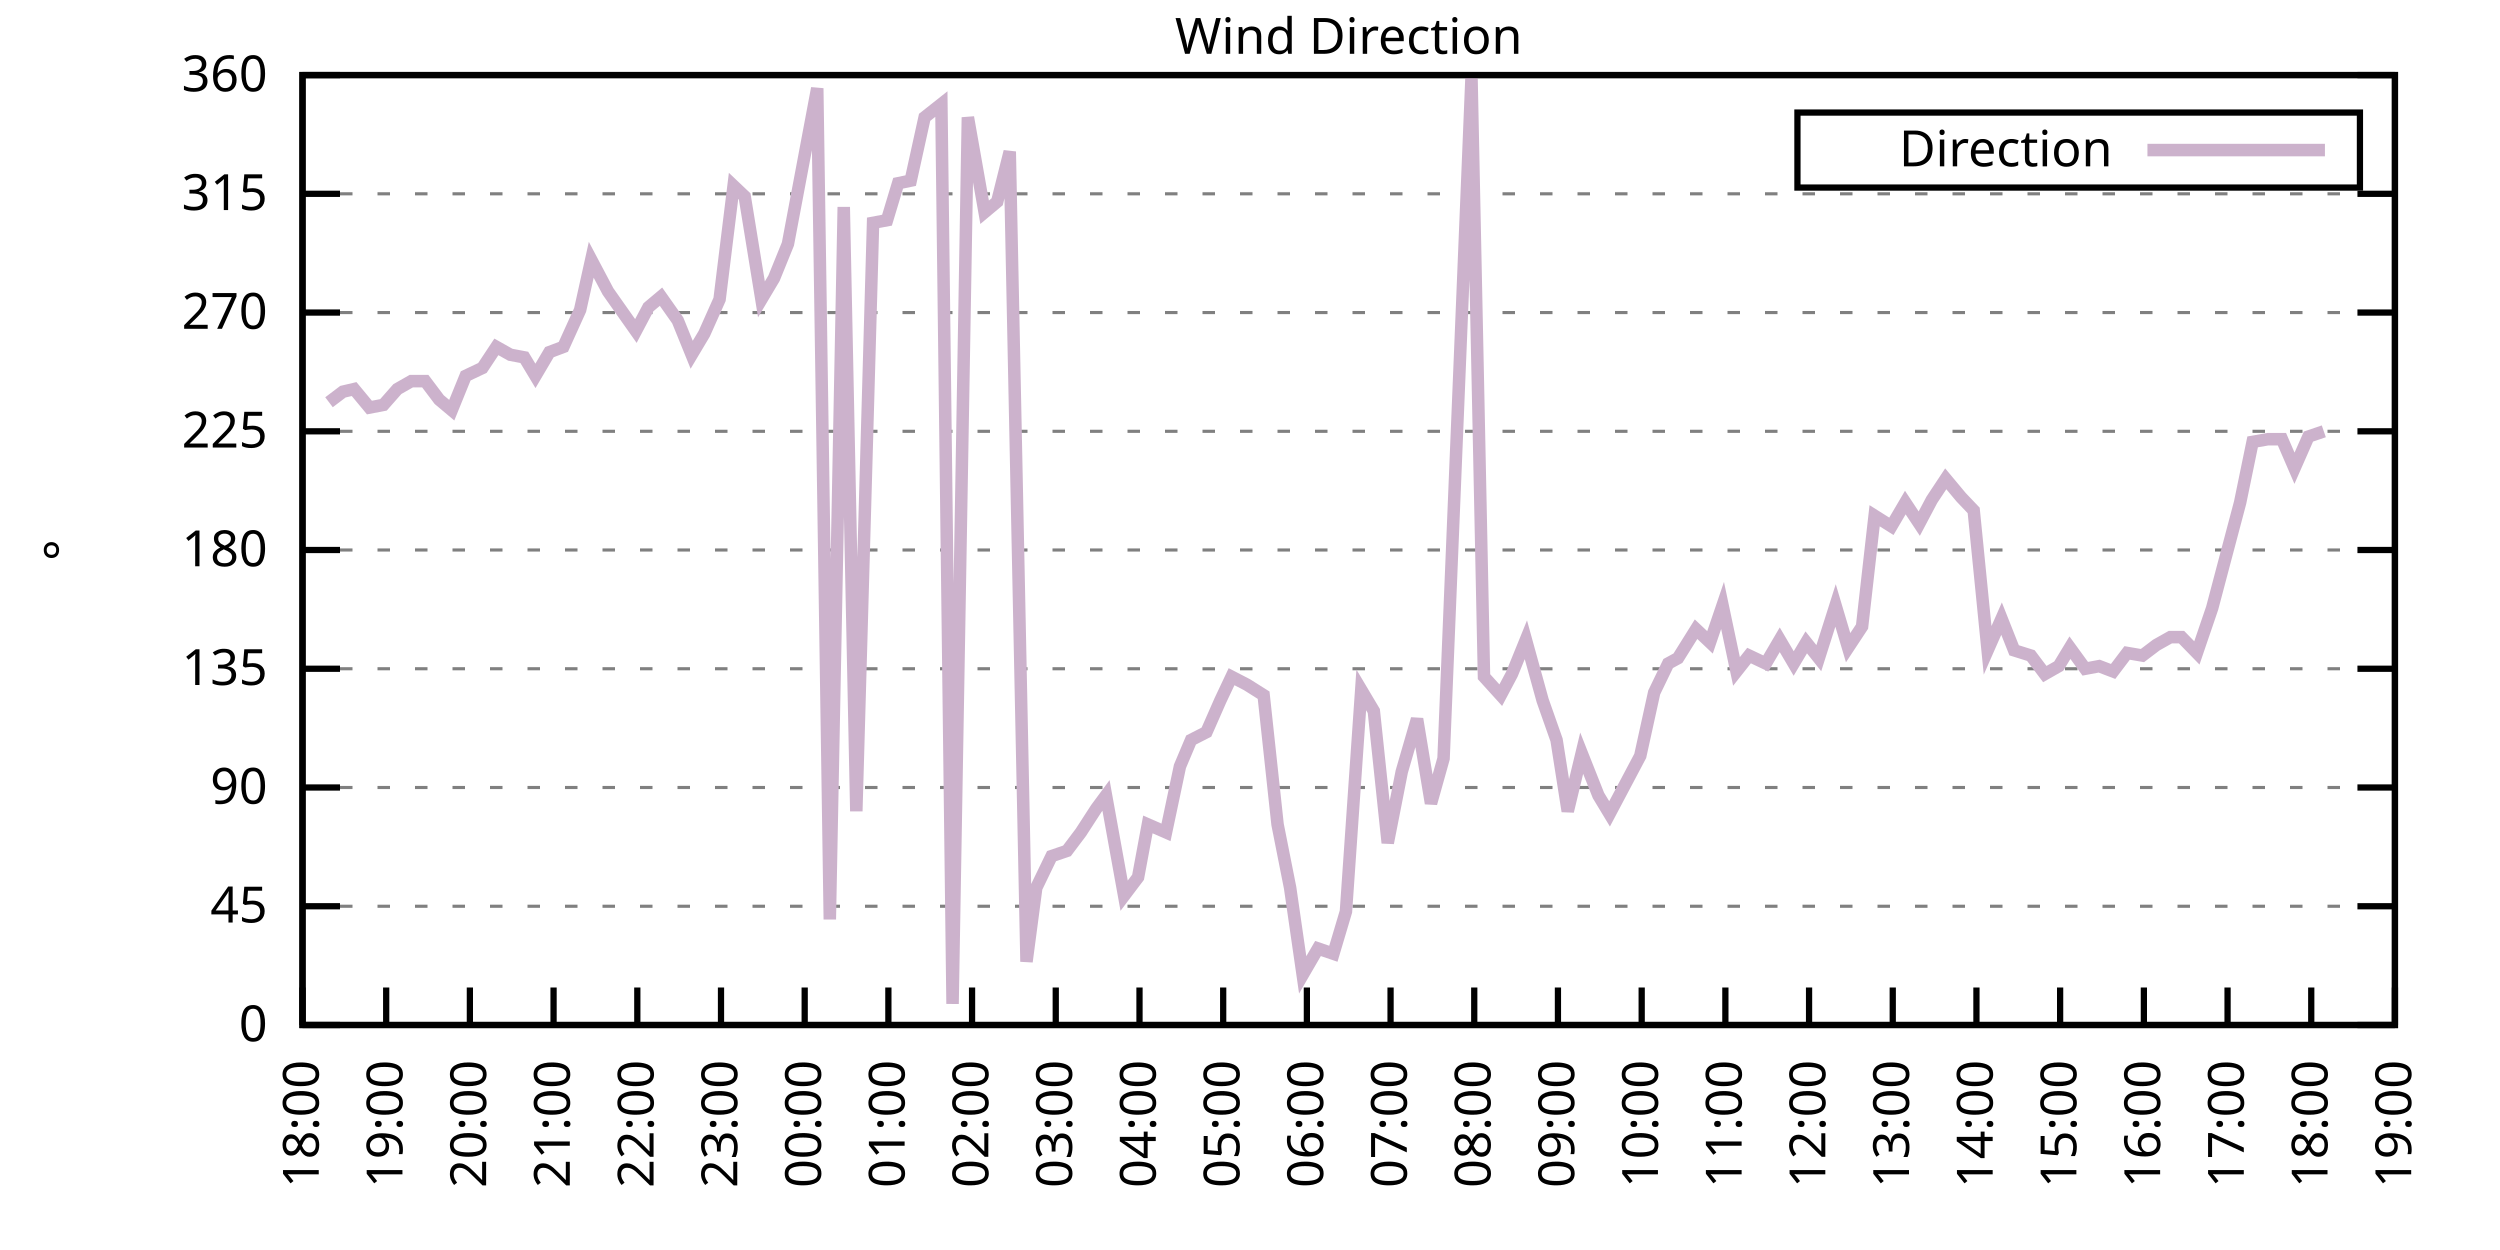
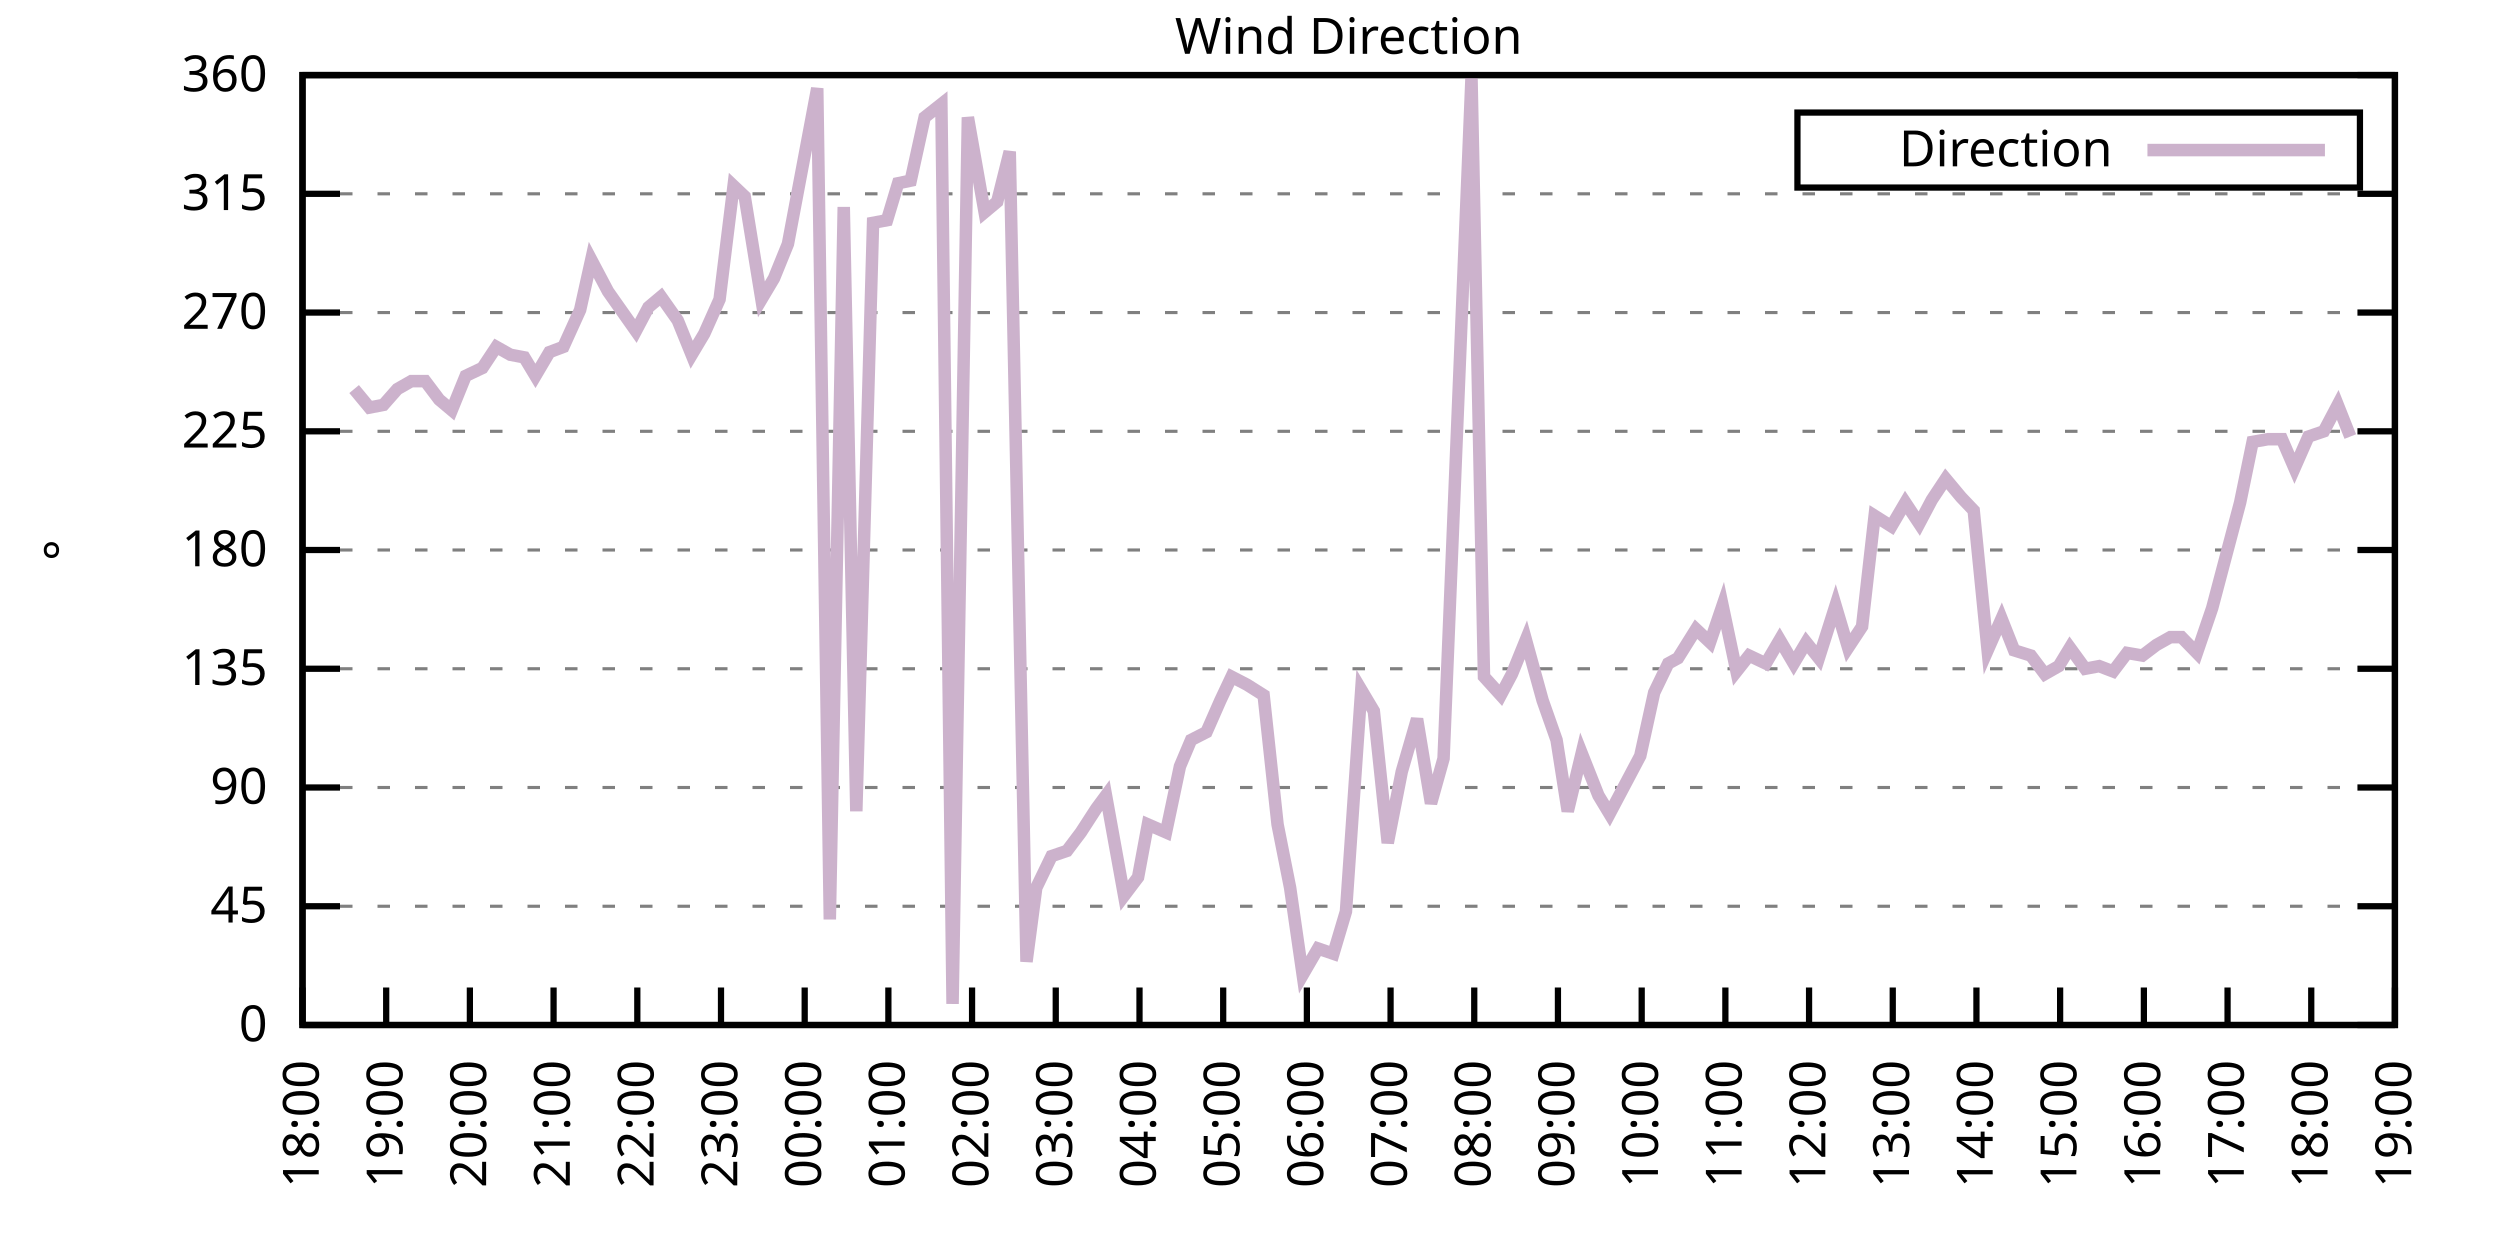
<svg xmlns="http://www.w3.org/2000/svg" xmlns:xlink="http://www.w3.org/1999/xlink" width="400" height="200" viewBox="0 0 400 200">
  <g id="gnuplot_canvas">
    <rect x="0" y="0" width="400" height="200" fill="none" />
    <defs>
      <circle id="gpDot" r="0.5" stroke-width="0.5" stroke="currentColor" />
      <path id="gpPt0" stroke-width="0.333" stroke="currentColor" d="M-1,0 h2 M0,-1 v2" />
      <path id="gpPt1" stroke-width="0.333" stroke="currentColor" d="M-1,-1 L1,1 M1,-1 L-1,1" />
      <path id="gpPt2" stroke-width="0.333" stroke="currentColor" d="M-1,0 L1,0 M0,-1 L0,1 M-1,-1 L1,1 M-1,1 L1,-1" />
      <rect id="gpPt3" stroke-width="0.333" stroke="currentColor" x="-1" y="-1" width="2" height="2" />
      <rect id="gpPt4" stroke-width="0.333" stroke="currentColor" fill="currentColor" x="-1" y="-1" width="2" height="2" />
      <circle id="gpPt5" stroke-width="0.333" stroke="currentColor" cx="0" cy="0" r="1" />
      <use xlink:href="#gpPt5" id="gpPt6" fill="currentColor" stroke="none" />
      <path id="gpPt7" stroke-width="0.333" stroke="currentColor" d="M0,-1.33 L-1.33,0.67 L1.33,0.67 z" />
      <use xlink:href="#gpPt7" id="gpPt8" fill="currentColor" stroke="none" />
      <use xlink:href="#gpPt7" id="gpPt9" stroke="currentColor" transform="rotate(180)" />
      <use xlink:href="#gpPt9" id="gpPt10" fill="currentColor" stroke="none" />
      <use xlink:href="#gpPt3" id="gpPt11" stroke="currentColor" transform="rotate(45)" />
      <use xlink:href="#gpPt11" id="gpPt12" fill="currentColor" stroke="none" />
      <path id="gpPt13" stroke-width="0.333" stroke="currentColor" d="M0,1.330 L1.265,0.411 L0.782,-1.067 L-0.782,-1.076 L-1.265,0.411 z" />
      <use xlink:href="#gpPt13" id="gpPt14" fill="currentColor" stroke="none" />
      <filter id="textbox" filterUnits="objectBoundingBox" x="0" y="0" height="1" width="1">
        <feFlood flood-color="white" flood-opacity="1" result="bgnd" />
        <feComposite in="SourceGraphic" in2="bgnd" operator="atop" />
      </filter>
      <filter id="greybox" filterUnits="objectBoundingBox" x="0" y="0" height="1" width="1">
        <feFlood flood-color="lightgrey" flood-opacity="1" result="grey" />
        <feComposite in="SourceGraphic" in2="grey" operator="atop" />
      </filter>
    </defs>
    <g fill="none" color="white" stroke="currentColor" stroke-width="1.00" stroke-linecap="butt" stroke-linejoin="miter">
</g>
    <g fill="none" color="black" stroke="currentColor" stroke-width="1.00" stroke-linecap="butt" stroke-linejoin="miter">
      <g stroke="none" shape-rendering="crispEdges">
        <polygon fill="rgb(255, 255, 255)" points="48.40,164.00 383.18,164.00 383.18,12.02 48.40,12.02 " />
      </g>
    </g>
    <g fill="none" color="black" stroke="currentColor" stroke-width="1.00" stroke-linecap="butt" stroke-linejoin="miter">
</g>
    <g fill="none" color="black" stroke="black" stroke-width="0.50" stroke-linecap="butt" stroke-linejoin="miter">
</g>
    <g fill="none" color="gray" stroke="currentColor" stroke-width="0.50" stroke-linecap="butt" stroke-linejoin="miter">
      <path stroke="gray" stroke-dasharray="2,4" class="gridline" d="M48.40,164.00 L383.19,164.00  " />
    </g>
    <g fill="none" color="gray" stroke="gray" stroke-width="1.00" stroke-linecap="butt" stroke-linejoin="miter">
</g>
    <g fill="none" color="black" stroke="currentColor" stroke-width="1.00" stroke-linecap="butt" stroke-linejoin="miter">
      <path stroke="black" d="M48.40,164.00 L54.40,164.00 M383.19,164.00 L377.19,164.00  " />
      <g transform="translate(42.80,166.60)" stroke="none" fill="black" font-family="Sans" font-size="8.00" text-anchor="end">
        <text>
          <tspan font-family="Sans"> 0</tspan>
        </text>
      </g>
    </g>
    <g fill="none" color="black" stroke="currentColor" stroke-width="1.00" stroke-linecap="butt" stroke-linejoin="miter">
</g>
    <g fill="none" color="black" stroke="black" stroke-width="0.50" stroke-linecap="butt" stroke-linejoin="miter">
</g>
    <g fill="none" color="gray" stroke="currentColor" stroke-width="0.50" stroke-linecap="butt" stroke-linejoin="miter">
      <path stroke="gray" stroke-dasharray="2,4" class="gridline" d="M48.40,145.00 L383.19,145.00  " />
    </g>
    <g fill="none" color="gray" stroke="gray" stroke-width="1.00" stroke-linecap="butt" stroke-linejoin="miter">
</g>
    <g fill="none" color="black" stroke="currentColor" stroke-width="1.00" stroke-linecap="butt" stroke-linejoin="miter">
      <path stroke="black" d="M48.40,145.00 L54.40,145.00 M383.19,145.00 L377.19,145.00  " />
      <g transform="translate(42.80,147.60)" stroke="none" fill="black" font-family="Sans" font-size="8.00" text-anchor="end">
        <text>
          <tspan font-family="Sans"> 45</tspan>
        </text>
      </g>
    </g>
    <g fill="none" color="black" stroke="currentColor" stroke-width="1.00" stroke-linecap="butt" stroke-linejoin="miter">
</g>
    <g fill="none" color="black" stroke="black" stroke-width="0.50" stroke-linecap="butt" stroke-linejoin="miter">
</g>
    <g fill="none" color="gray" stroke="currentColor" stroke-width="0.50" stroke-linecap="butt" stroke-linejoin="miter">
      <path stroke="gray" stroke-dasharray="2,4" class="gridline" d="M48.40,126.00 L383.19,126.00  " />
    </g>
    <g fill="none" color="gray" stroke="gray" stroke-width="1.00" stroke-linecap="butt" stroke-linejoin="miter">
</g>
    <g fill="none" color="black" stroke="currentColor" stroke-width="1.00" stroke-linecap="butt" stroke-linejoin="miter">
      <path stroke="black" d="M48.40,126.00 L54.40,126.00 M383.19,126.00 L377.19,126.00  " />
      <g transform="translate(42.80,128.60)" stroke="none" fill="black" font-family="Sans" font-size="8.00" text-anchor="end">
        <text>
          <tspan font-family="Sans"> 90</tspan>
        </text>
      </g>
    </g>
    <g fill="none" color="black" stroke="currentColor" stroke-width="1.00" stroke-linecap="butt" stroke-linejoin="miter">
</g>
    <g fill="none" color="black" stroke="black" stroke-width="0.50" stroke-linecap="butt" stroke-linejoin="miter">
</g>
    <g fill="none" color="gray" stroke="currentColor" stroke-width="0.50" stroke-linecap="butt" stroke-linejoin="miter">
      <path stroke="gray" stroke-dasharray="2,4" class="gridline" d="M48.40,107.00 L383.19,107.00  " />
    </g>
    <g fill="none" color="gray" stroke="gray" stroke-width="1.00" stroke-linecap="butt" stroke-linejoin="miter">
</g>
    <g fill="none" color="black" stroke="currentColor" stroke-width="1.00" stroke-linecap="butt" stroke-linejoin="miter">
      <path stroke="black" d="M48.40,107.00 L54.40,107.00 M383.19,107.00 L377.19,107.00  " />
      <g transform="translate(42.80,109.60)" stroke="none" fill="black" font-family="Sans" font-size="8.00" text-anchor="end">
        <text>
          <tspan font-family="Sans"> 135</tspan>
        </text>
      </g>
    </g>
    <g fill="none" color="black" stroke="currentColor" stroke-width="1.00" stroke-linecap="butt" stroke-linejoin="miter">
</g>
    <g fill="none" color="black" stroke="black" stroke-width="0.50" stroke-linecap="butt" stroke-linejoin="miter">
</g>
    <g fill="none" color="gray" stroke="currentColor" stroke-width="0.50" stroke-linecap="butt" stroke-linejoin="miter">
      <path stroke="gray" stroke-dasharray="2,4" class="gridline" d="M48.40,88.00 L383.19,88.00  " />
    </g>
    <g fill="none" color="gray" stroke="gray" stroke-width="1.00" stroke-linecap="butt" stroke-linejoin="miter">
</g>
    <g fill="none" color="black" stroke="currentColor" stroke-width="1.00" stroke-linecap="butt" stroke-linejoin="miter">
      <path stroke="black" d="M48.40,88.00 L54.40,88.00 M383.19,88.00 L377.19,88.00  " />
      <g transform="translate(42.80,90.60)" stroke="none" fill="black" font-family="Sans" font-size="8.00" text-anchor="end">
        <text>
          <tspan font-family="Sans"> 180</tspan>
        </text>
      </g>
    </g>
    <g fill="none" color="black" stroke="currentColor" stroke-width="1.00" stroke-linecap="butt" stroke-linejoin="miter">
</g>
    <g fill="none" color="black" stroke="black" stroke-width="0.50" stroke-linecap="butt" stroke-linejoin="miter">
</g>
    <g fill="none" color="gray" stroke="currentColor" stroke-width="0.50" stroke-linecap="butt" stroke-linejoin="miter">
      <path stroke="gray" stroke-dasharray="2,4" class="gridline" d="M48.40,69.01 L383.19,69.01  " />
    </g>
    <g fill="none" color="gray" stroke="gray" stroke-width="1.00" stroke-linecap="butt" stroke-linejoin="miter">
</g>
    <g fill="none" color="black" stroke="currentColor" stroke-width="1.00" stroke-linecap="butt" stroke-linejoin="miter">
      <path stroke="black" d="M48.40,69.01 L54.40,69.01 M383.19,69.01 L377.19,69.01  " />
      <g transform="translate(42.80,71.61)" stroke="none" fill="black" font-family="Sans" font-size="8.00" text-anchor="end">
        <text>
          <tspan font-family="Sans"> 225</tspan>
        </text>
      </g>
    </g>
    <g fill="none" color="black" stroke="currentColor" stroke-width="1.00" stroke-linecap="butt" stroke-linejoin="miter">
</g>
    <g fill="none" color="black" stroke="black" stroke-width="0.50" stroke-linecap="butt" stroke-linejoin="miter">
</g>
    <g fill="none" color="gray" stroke="currentColor" stroke-width="0.50" stroke-linecap="butt" stroke-linejoin="miter">
      <path stroke="gray" stroke-dasharray="2,4" class="gridline" d="M48.40,50.01 L383.19,50.01  " />
    </g>
    <g fill="none" color="gray" stroke="gray" stroke-width="1.00" stroke-linecap="butt" stroke-linejoin="miter">
</g>
    <g fill="none" color="black" stroke="currentColor" stroke-width="1.00" stroke-linecap="butt" stroke-linejoin="miter">
      <path stroke="black" d="M48.40,50.01 L54.40,50.01 M383.19,50.01 L377.19,50.01  " />
      <g transform="translate(42.80,52.61)" stroke="none" fill="black" font-family="Sans" font-size="8.00" text-anchor="end">
        <text>
          <tspan font-family="Sans"> 270</tspan>
        </text>
      </g>
    </g>
    <g fill="none" color="black" stroke="currentColor" stroke-width="1.00" stroke-linecap="butt" stroke-linejoin="miter">
</g>
    <g fill="none" color="black" stroke="black" stroke-width="0.50" stroke-linecap="butt" stroke-linejoin="miter">
</g>
    <g fill="none" color="gray" stroke="currentColor" stroke-width="0.50" stroke-linecap="butt" stroke-linejoin="miter">
      <path stroke="gray" stroke-dasharray="2,4" class="gridline" d="M48.40,31.01 L383.19,31.01  " />
    </g>
    <g fill="none" color="gray" stroke="gray" stroke-width="1.00" stroke-linecap="butt" stroke-linejoin="miter">
</g>
    <g fill="none" color="black" stroke="currentColor" stroke-width="1.00" stroke-linecap="butt" stroke-linejoin="miter">
      <path stroke="black" d="M48.40,31.01 L54.40,31.01 M383.19,31.01 L377.19,31.01  " />
      <g transform="translate(42.80,33.61)" stroke="none" fill="black" font-family="Sans" font-size="8.00" text-anchor="end">
        <text>
          <tspan font-family="Sans"> 315</tspan>
        </text>
      </g>
    </g>
    <g fill="none" color="black" stroke="currentColor" stroke-width="1.00" stroke-linecap="butt" stroke-linejoin="miter">
</g>
    <g fill="none" color="black" stroke="black" stroke-width="0.50" stroke-linecap="butt" stroke-linejoin="miter">
</g>
    <g fill="none" color="gray" stroke="currentColor" stroke-width="0.50" stroke-linecap="butt" stroke-linejoin="miter">
      <path stroke="gray" stroke-dasharray="2,4" class="gridline" d="M48.40,12.01 L383.19,12.01  " />
    </g>
    <g fill="none" color="gray" stroke="gray" stroke-width="1.00" stroke-linecap="butt" stroke-linejoin="miter">
</g>
    <g fill="none" color="black" stroke="currentColor" stroke-width="1.00" stroke-linecap="butt" stroke-linejoin="miter">
      <path stroke="black" d="M48.40,12.01 L54.40,12.01 M383.19,12.01 L377.19,12.01  " />
      <g transform="translate(42.80,14.61)" stroke="none" fill="black" font-family="Sans" font-size="8.00" text-anchor="end">
        <text>
          <tspan font-family="Sans"> 360</tspan>
        </text>
      </g>
    </g>
    <g fill="none" color="black" stroke="currentColor" stroke-width="1.00" stroke-linecap="butt" stroke-linejoin="miter">
      <path stroke="black" d="M48.40,164.00 L48.40,158.00  " />
      <g transform="translate(51.00,169.60) rotate(270.00)" stroke="none" fill="black" font-family="Sans" font-size="8.00" text-anchor="end">
        <text>
          <tspan font-family="Sans">18:00</tspan>
        </text>
      </g>
    </g>
    <g fill="none" color="black" stroke="currentColor" stroke-width="1.00" stroke-linecap="butt" stroke-linejoin="miter">
      <path stroke="black" d="M61.79,164.00 L61.79,158.00  " />
      <g transform="translate(64.39,169.60) rotate(270.00)" stroke="none" fill="black" font-family="Sans" font-size="8.00" text-anchor="end">
        <text>
          <tspan font-family="Sans">19:00</tspan>
        </text>
      </g>
    </g>
    <g fill="none" color="black" stroke="currentColor" stroke-width="1.00" stroke-linecap="butt" stroke-linejoin="miter">
      <path stroke="black" d="M75.18,164.00 L75.18,158.00  " />
      <g transform="translate(77.78,169.60) rotate(270.00)" stroke="none" fill="black" font-family="Sans" font-size="8.00" text-anchor="end">
        <text>
          <tspan font-family="Sans">20:00</tspan>
        </text>
      </g>
    </g>
    <g fill="none" color="black" stroke="currentColor" stroke-width="1.00" stroke-linecap="butt" stroke-linejoin="miter">
      <path stroke="black" d="M88.57,164.00 L88.57,158.00  " />
      <g transform="translate(91.17,169.60) rotate(270.00)" stroke="none" fill="black" font-family="Sans" font-size="8.00" text-anchor="end">
        <text>
          <tspan font-family="Sans">21:00</tspan>
        </text>
      </g>
    </g>
    <g fill="none" color="black" stroke="currentColor" stroke-width="1.00" stroke-linecap="butt" stroke-linejoin="miter">
      <path stroke="black" d="M101.97,164.00 L101.97,158.00  " />
      <g transform="translate(104.57,169.60) rotate(270.00)" stroke="none" fill="black" font-family="Sans" font-size="8.00" text-anchor="end">
        <text>
          <tspan font-family="Sans">22:00</tspan>
        </text>
      </g>
    </g>
    <g fill="none" color="black" stroke="currentColor" stroke-width="1.00" stroke-linecap="butt" stroke-linejoin="miter">
      <path stroke="black" d="M115.36,164.00 L115.36,158.00  " />
      <g transform="translate(117.96,169.60) rotate(270.00)" stroke="none" fill="black" font-family="Sans" font-size="8.00" text-anchor="end">
        <text>
          <tspan font-family="Sans">23:00</tspan>
        </text>
      </g>
    </g>
    <g fill="none" color="black" stroke="currentColor" stroke-width="1.00" stroke-linecap="butt" stroke-linejoin="miter">
      <path stroke="black" d="M128.75,164.00 L128.75,158.00  " />
      <g transform="translate(131.35,169.60) rotate(270.00)" stroke="none" fill="black" font-family="Sans" font-size="8.00" text-anchor="end">
        <text>
          <tspan font-family="Sans">00:00</tspan>
        </text>
      </g>
    </g>
    <g fill="none" color="black" stroke="currentColor" stroke-width="1.00" stroke-linecap="butt" stroke-linejoin="miter">
      <path stroke="black" d="M142.14,164.00 L142.14,158.00  " />
      <g transform="translate(144.74,169.60) rotate(270.00)" stroke="none" fill="black" font-family="Sans" font-size="8.00" text-anchor="end">
        <text>
          <tspan font-family="Sans">01:00</tspan>
        </text>
      </g>
    </g>
    <g fill="none" color="black" stroke="currentColor" stroke-width="1.00" stroke-linecap="butt" stroke-linejoin="miter">
      <path stroke="black" d="M155.53,164.00 L155.53,158.00  " />
      <g transform="translate(158.13,169.60) rotate(270.00)" stroke="none" fill="black" font-family="Sans" font-size="8.00" text-anchor="end">
        <text>
          <tspan font-family="Sans">02:00</tspan>
        </text>
      </g>
    </g>
    <g fill="none" color="black" stroke="currentColor" stroke-width="1.00" stroke-linecap="butt" stroke-linejoin="miter">
      <path stroke="black" d="M168.92,164.00 L168.92,158.00  " />
      <g transform="translate(171.52,169.60) rotate(270.00)" stroke="none" fill="black" font-family="Sans" font-size="8.00" text-anchor="end">
        <text>
          <tspan font-family="Sans">03:00</tspan>
        </text>
      </g>
    </g>
    <g fill="none" color="black" stroke="currentColor" stroke-width="1.00" stroke-linecap="butt" stroke-linejoin="miter">
      <path stroke="black" d="M182.32,164.00 L182.32,158.00  " />
      <g transform="translate(184.92,169.60) rotate(270.00)" stroke="none" fill="black" font-family="Sans" font-size="8.00" text-anchor="end">
        <text>
          <tspan font-family="Sans">04:00</tspan>
        </text>
      </g>
    </g>
    <g fill="none" color="black" stroke="currentColor" stroke-width="1.00" stroke-linecap="butt" stroke-linejoin="miter">
      <path stroke="black" d="M195.71,164.00 L195.71,158.00  " />
      <g transform="translate(198.31,169.60) rotate(270.00)" stroke="none" fill="black" font-family="Sans" font-size="8.00" text-anchor="end">
        <text>
          <tspan font-family="Sans">05:00</tspan>
        </text>
      </g>
    </g>
    <g fill="none" color="black" stroke="currentColor" stroke-width="1.00" stroke-linecap="butt" stroke-linejoin="miter">
      <path stroke="black" d="M209.10,164.00 L209.10,158.00  " />
      <g transform="translate(211.70,169.60) rotate(270.00)" stroke="none" fill="black" font-family="Sans" font-size="8.00" text-anchor="end">
        <text>
          <tspan font-family="Sans">06:00</tspan>
        </text>
      </g>
    </g>
    <g fill="none" color="black" stroke="currentColor" stroke-width="1.00" stroke-linecap="butt" stroke-linejoin="miter">
      <path stroke="black" d="M222.49,164.00 L222.49,158.00  " />
      <g transform="translate(225.09,169.60) rotate(270.00)" stroke="none" fill="black" font-family="Sans" font-size="8.00" text-anchor="end">
        <text>
          <tspan font-family="Sans">07:00</tspan>
        </text>
      </g>
    </g>
    <g fill="none" color="black" stroke="currentColor" stroke-width="1.00" stroke-linecap="butt" stroke-linejoin="miter">
      <path stroke="black" d="M235.88,164.00 L235.88,158.00  " />
      <g transform="translate(238.48,169.60) rotate(270.00)" stroke="none" fill="black" font-family="Sans" font-size="8.00" text-anchor="end">
        <text>
          <tspan font-family="Sans">08:00</tspan>
        </text>
      </g>
    </g>
    <g fill="none" color="black" stroke="currentColor" stroke-width="1.00" stroke-linecap="butt" stroke-linejoin="miter">
      <path stroke="black" d="M249.27,164.00 L249.27,158.00  " />
      <g transform="translate(251.87,169.60) rotate(270.00)" stroke="none" fill="black" font-family="Sans" font-size="8.00" text-anchor="end">
        <text>
          <tspan font-family="Sans">09:00</tspan>
        </text>
      </g>
    </g>
    <g fill="none" color="black" stroke="currentColor" stroke-width="1.00" stroke-linecap="butt" stroke-linejoin="miter">
      <path stroke="black" d="M262.67,164.00 L262.67,158.00  " />
      <g transform="translate(265.27,169.60) rotate(270.00)" stroke="none" fill="black" font-family="Sans" font-size="8.00" text-anchor="end">
        <text>
          <tspan font-family="Sans">10:00</tspan>
        </text>
      </g>
    </g>
    <g fill="none" color="black" stroke="currentColor" stroke-width="1.00" stroke-linecap="butt" stroke-linejoin="miter">
      <path stroke="black" d="M276.06,164.00 L276.06,158.00  " />
      <g transform="translate(278.66,169.60) rotate(270.00)" stroke="none" fill="black" font-family="Sans" font-size="8.00" text-anchor="end">
        <text>
          <tspan font-family="Sans">11:00</tspan>
        </text>
      </g>
    </g>
    <g fill="none" color="black" stroke="currentColor" stroke-width="1.00" stroke-linecap="butt" stroke-linejoin="miter">
      <path stroke="black" d="M289.45,164.00 L289.45,158.00  " />
      <g transform="translate(292.05,169.60) rotate(270.00)" stroke="none" fill="black" font-family="Sans" font-size="8.00" text-anchor="end">
        <text>
          <tspan font-family="Sans">12:00</tspan>
        </text>
      </g>
    </g>
    <g fill="none" color="black" stroke="currentColor" stroke-width="1.00" stroke-linecap="butt" stroke-linejoin="miter">
      <path stroke="black" d="M302.84,164.00 L302.84,158.00  " />
      <g transform="translate(305.44,169.60) rotate(270.00)" stroke="none" fill="black" font-family="Sans" font-size="8.00" text-anchor="end">
        <text>
          <tspan font-family="Sans">13:00</tspan>
        </text>
      </g>
    </g>
    <g fill="none" color="black" stroke="currentColor" stroke-width="1.00" stroke-linecap="butt" stroke-linejoin="miter">
      <path stroke="black" d="M316.23,164.00 L316.23,158.00  " />
      <g transform="translate(318.83,169.60) rotate(270.00)" stroke="none" fill="black" font-family="Sans" font-size="8.00" text-anchor="end">
        <text>
          <tspan font-family="Sans">14:00</tspan>
        </text>
      </g>
    </g>
    <g fill="none" color="black" stroke="currentColor" stroke-width="1.00" stroke-linecap="butt" stroke-linejoin="miter">
      <path stroke="black" d="M329.62,164.00 L329.62,158.00  " />
      <g transform="translate(332.22,169.60) rotate(270.00)" stroke="none" fill="black" font-family="Sans" font-size="8.00" text-anchor="end">
        <text>
          <tspan font-family="Sans">15:00</tspan>
        </text>
      </g>
    </g>
    <g fill="none" color="black" stroke="currentColor" stroke-width="1.00" stroke-linecap="butt" stroke-linejoin="miter">
      <path stroke="black" d="M343.02,164.00 L343.02,158.00  " />
      <g transform="translate(345.62,169.60) rotate(270.00)" stroke="none" fill="black" font-family="Sans" font-size="8.00" text-anchor="end">
        <text>
          <tspan font-family="Sans">16:00</tspan>
        </text>
      </g>
    </g>
    <g fill="none" color="black" stroke="currentColor" stroke-width="1.00" stroke-linecap="butt" stroke-linejoin="miter">
      <path stroke="black" d="M356.41,164.00 L356.41,158.00  " />
      <g transform="translate(359.01,169.60) rotate(270.00)" stroke="none" fill="black" font-family="Sans" font-size="8.00" text-anchor="end">
        <text>
          <tspan font-family="Sans">17:00</tspan>
        </text>
      </g>
    </g>
    <g fill="none" color="black" stroke="currentColor" stroke-width="1.00" stroke-linecap="butt" stroke-linejoin="miter">
      <path stroke="black" d="M369.80,164.00 L369.80,158.00  " />
      <g transform="translate(372.40,169.60) rotate(270.00)" stroke="none" fill="black" font-family="Sans" font-size="8.00" text-anchor="end">
        <text>
          <tspan font-family="Sans">18:00</tspan>
        </text>
      </g>
    </g>
    <g fill="none" color="black" stroke="currentColor" stroke-width="1.00" stroke-linecap="butt" stroke-linejoin="miter">
      <path stroke="black" d="M383.19,164.00 L383.19,158.00  " />
      <g transform="translate(385.79,169.60) rotate(270.00)" stroke="none" fill="black" font-family="Sans" font-size="8.00" text-anchor="end">
        <text>
          <tspan font-family="Sans">19:00</tspan>
        </text>
      </g>
    </g>
    <g fill="none" color="black" stroke="currentColor" stroke-width="1.00" stroke-linecap="butt" stroke-linejoin="miter">
</g>
    <g fill="none" color="black" stroke="currentColor" stroke-width="1.00" stroke-linecap="butt" stroke-linejoin="miter">
      <path stroke="black" d="M48.40,12.01 L48.40,164.00 L383.19,164.00 L383.19,12.01 L48.40,12.01 Z  " />
    </g>
    <g fill="none" color="black" stroke="currentColor" stroke-width="1.00" stroke-linecap="butt" stroke-linejoin="miter">
</g>
    <g fill="none" color="black" stroke="currentColor" stroke-width="1.00" stroke-linecap="butt" stroke-linejoin="miter">
      <path stroke="black" d="M287.59,30.01 L287.59,18.01 L377.59,18.01 L377.59,30.01 L287.59,30.01 Z  " />
    </g>
    <g id="Wind_direction_plot_1">
      <g fill="none" color="white" stroke="black" stroke-width="2.00" stroke-linecap="butt" stroke-linejoin="miter">
</g>
      <g fill="none" color="black" stroke="currentColor" stroke-width="2.00" stroke-linecap="butt" stroke-linejoin="miter">
        <g transform="translate(337.99,26.61)" stroke="none" fill="black" font-family="Sans" font-size="8.00" text-anchor="end">
          <text>
            <tspan font-family="Sans">Direction</tspan>
          </text>
        </g>
      </g>
      <g fill="none" color="black" stroke="currentColor" stroke-width="2.00" stroke-linecap="butt" stroke-linejoin="miter">
-         <path stroke="rgb(204, 178, 204)" d="M343.59,24.01 L371.99,24.01 M52.64,64.36 L54.87,62.67 L56.66,62.25 L59.11,65.21 L61.35,64.78 L63.58,62.25   L65.81,60.98 L68.04,60.98 L70.27,63.94 L72.28,65.63 L74.51,60.14 L77.19,58.87 L79.42,55.50 L81.66,56.76   L83.89,57.18 L85.67,60.14 L87.91,56.34 L90.14,55.50 L92.82,49.59 L94.60,41.56 L97.28,46.63 L99.06,49.16   L101.74,52.96 L103.75,49.16 L105.76,47.47 L108.44,51.27 L110.67,56.76 L112.68,53.39 L115.13,47.90 L117.37,29.74   L119.15,31.43 L121.83,47.90 L123.84,44.52 L126.07,39.03 L130.76,14.12 L132.77,147.11 L135.00,33.12 L137.01,129.80   L139.69,35.65 L141.92,35.23 L143.70,29.32 L145.71,28.90 L147.94,18.77 L150.62,16.65 L152.41,160.62 L154.86,18.77   L157.54,33.96 L159.55,32.28 L161.56,24.25 L164.24,153.87 L165.80,142.05 L168.25,136.98 L170.71,136.14 L172.94,133.18   L175.40,129.38 L176.96,127.27 L179.86,143.31 L182.09,140.36 L183.66,131.91 L186.56,133.18 L188.79,122.62 L190.57,118.40   L193.03,117.14 L195.26,112.07 L197.05,108.27 L199.50,109.54 L202.18,111.23 L204.41,131.91 L206.42,142.05 L208.43,155.98   L210.88,151.76 L213.34,152.60 L215.35,145.85 L217.80,110.38 L219.81,113.76 L222.04,134.87 L224.28,123.47 L226.73,115.03   L228.96,128.54 L230.97,121.36 L235.44,12.43 L237.44,108.27 L240.12,111.23 L241.91,107.85 L244.14,102.36 L246.82,112.07   L249.05,118.40 L250.84,129.80 L253.07,120.51 L255.75,127.27 L257.53,130.22 L262.44,120.94 L264.67,110.80 L266.91,106.16   L268.47,105.31 L271.37,100.67 L273.60,102.78 L275.61,96.87 L277.84,107.43 L279.85,104.89 L282.53,106.16 L284.76,102.36   L286.99,106.16 L289.00,102.78 L291.01,105.31 L293.69,96.87 L295.70,103.63 L297.93,100.25 L299.94,82.52 L302.62,84.21   L304.85,80.41 L307.08,83.78 L309.09,79.98 L311.32,76.61 L313.78,79.56 L315.79,81.67 L318.02,104.05 L320.25,98.98   L322.26,104.05 L324.94,104.89 L327.17,107.85 L329.40,106.58 L331.19,103.63 L333.64,107.00 L335.87,106.58 L338.10,107.43   L340.34,104.47 L342.79,104.89 L345.02,103.20 L347.26,101.94 L349.04,101.94 L351.50,104.47 L353.95,97.29 L355.96,89.69   L358.42,80.41 L360.42,70.70 L362.88,70.27 L365.11,70.27 L367.12,74.92 L369.35,69.85 L371.81,69.01  " />
+         <path stroke="rgb(204, 178, 204)" d="M343.59,24.01 L371.99,24.01 M56.66,62.25 L59.11,65.21 L61.35,64.78 L63.58,62.25 L65.81,60.98 L68.04,60.98   L70.27,63.94 L72.28,65.63 L74.51,60.14 L77.19,58.87 L79.42,55.50 L81.66,56.76 L83.89,57.18 L85.67,60.14   L87.91,56.34 L90.14,55.50 L92.82,49.59 L94.60,41.56 L97.28,46.63 L99.06,49.16 L101.74,52.96 L103.75,49.16   L105.76,47.47 L108.44,51.27 L110.67,56.76 L112.68,53.39 L115.13,47.90 L117.37,29.74 L119.15,31.43 L121.83,47.90   L123.84,44.52 L126.07,39.03 L130.76,14.12 L132.77,147.11 L135.00,33.12 L137.01,129.80 L139.69,35.65 L141.92,35.23   L143.70,29.32 L145.71,28.90 L147.94,18.77 L150.62,16.65 L152.41,160.62 L154.86,18.77 L157.54,33.96 L159.55,32.28   L161.56,24.25 L164.24,153.87 L165.80,142.05 L168.25,136.98 L170.71,136.14 L172.94,133.18 L175.40,129.38 L176.96,127.27   L179.86,143.31 L182.09,140.36 L183.66,131.91 L186.56,133.18 L188.79,122.62 L190.57,118.40 L193.03,117.14 L195.26,112.07   L197.05,108.27 L199.50,109.54 L202.18,111.23 L204.41,131.91 L206.42,142.05 L208.43,155.98 L210.88,151.76 L213.34,152.60   L215.35,145.85 L217.80,110.38 L219.81,113.76 L222.04,134.87 L224.28,123.47 L226.73,115.03 L228.96,128.54 L230.97,121.36   L235.44,12.43 L237.44,108.27 L240.12,111.23 L241.91,107.85 L244.14,102.36 L246.82,112.07 L249.05,118.40 L250.84,129.80   L253.07,120.51 L255.75,127.27 L257.53,130.22 L262.44,120.94 L264.67,110.80 L266.91,106.16 L268.47,105.31 L271.37,100.67   L273.60,102.78 L275.61,96.87 L277.84,107.43 L279.85,104.89 L282.53,106.16 L284.76,102.36 L286.99,106.16 L289.00,102.78   L291.01,105.31 L293.69,96.87 L295.70,103.63 L297.93,100.25 L299.94,82.52 L302.62,84.21 L304.85,80.41 L307.08,83.78   L309.09,79.98 L311.32,76.61 L313.78,79.56 L315.79,81.67 L318.02,104.05 L320.25,98.98 L322.26,104.05 L324.94,104.89   L327.17,107.85 L329.40,106.58 L331.19,103.63 L333.64,107.00 L335.87,106.58 L338.10,107.43 L340.34,104.47 L342.79,104.89   L345.02,103.20 L347.26,101.94 L349.04,101.94 L351.50,104.47 L353.95,97.29 L355.96,89.69 L358.42,80.41 L360.42,70.70   L362.88,70.27 L365.11,70.27 L367.12,74.92 L369.35,69.85 L371.81,69.01 L374.04,64.78 L376.05,69.85  " />
      </g>
    </g>
    <g fill="none" color="black" stroke="currentColor" stroke-width="2.00" stroke-linecap="butt" stroke-linejoin="miter">
</g>
    <g fill="none" color="black" stroke="black" stroke-width="1.00" stroke-linecap="butt" stroke-linejoin="miter">
</g>
    <g fill="none" color="black" stroke="currentColor" stroke-width="1.00" stroke-linecap="butt" stroke-linejoin="miter">
      <path stroke="black" d="M48.40,12.01 L48.40,164.00 L383.19,164.00 L383.19,12.01 L48.40,12.01 Z  " />
      <g transform="translate(12.80,88.01) rotate(270.00)" stroke="none" fill="black" font-family="Sans" font-size="8.00" text-anchor="middle">
        <text>
          <tspan font-family="Sans">°</tspan>
        </text>
      </g>
    </g>
    <g fill="none" color="black" stroke="currentColor" stroke-width="1.00" stroke-linecap="butt" stroke-linejoin="miter">
</g>
    <g fill="none" color="black" stroke="currentColor" stroke-width="1.00" stroke-linecap="butt" stroke-linejoin="miter">
      <g transform="translate(215.79,8.61)" stroke="none" fill="black" font-family="Sans" font-size="8.00" text-anchor="middle">
        <text>
          <tspan font-family="Sans">Wind Direction</tspan>
        </text>
      </g>
    </g>
    <g fill="none" color="black" stroke="currentColor" stroke-width="1.00" stroke-linecap="butt" stroke-linejoin="miter">
</g>
  </g>
</svg>
